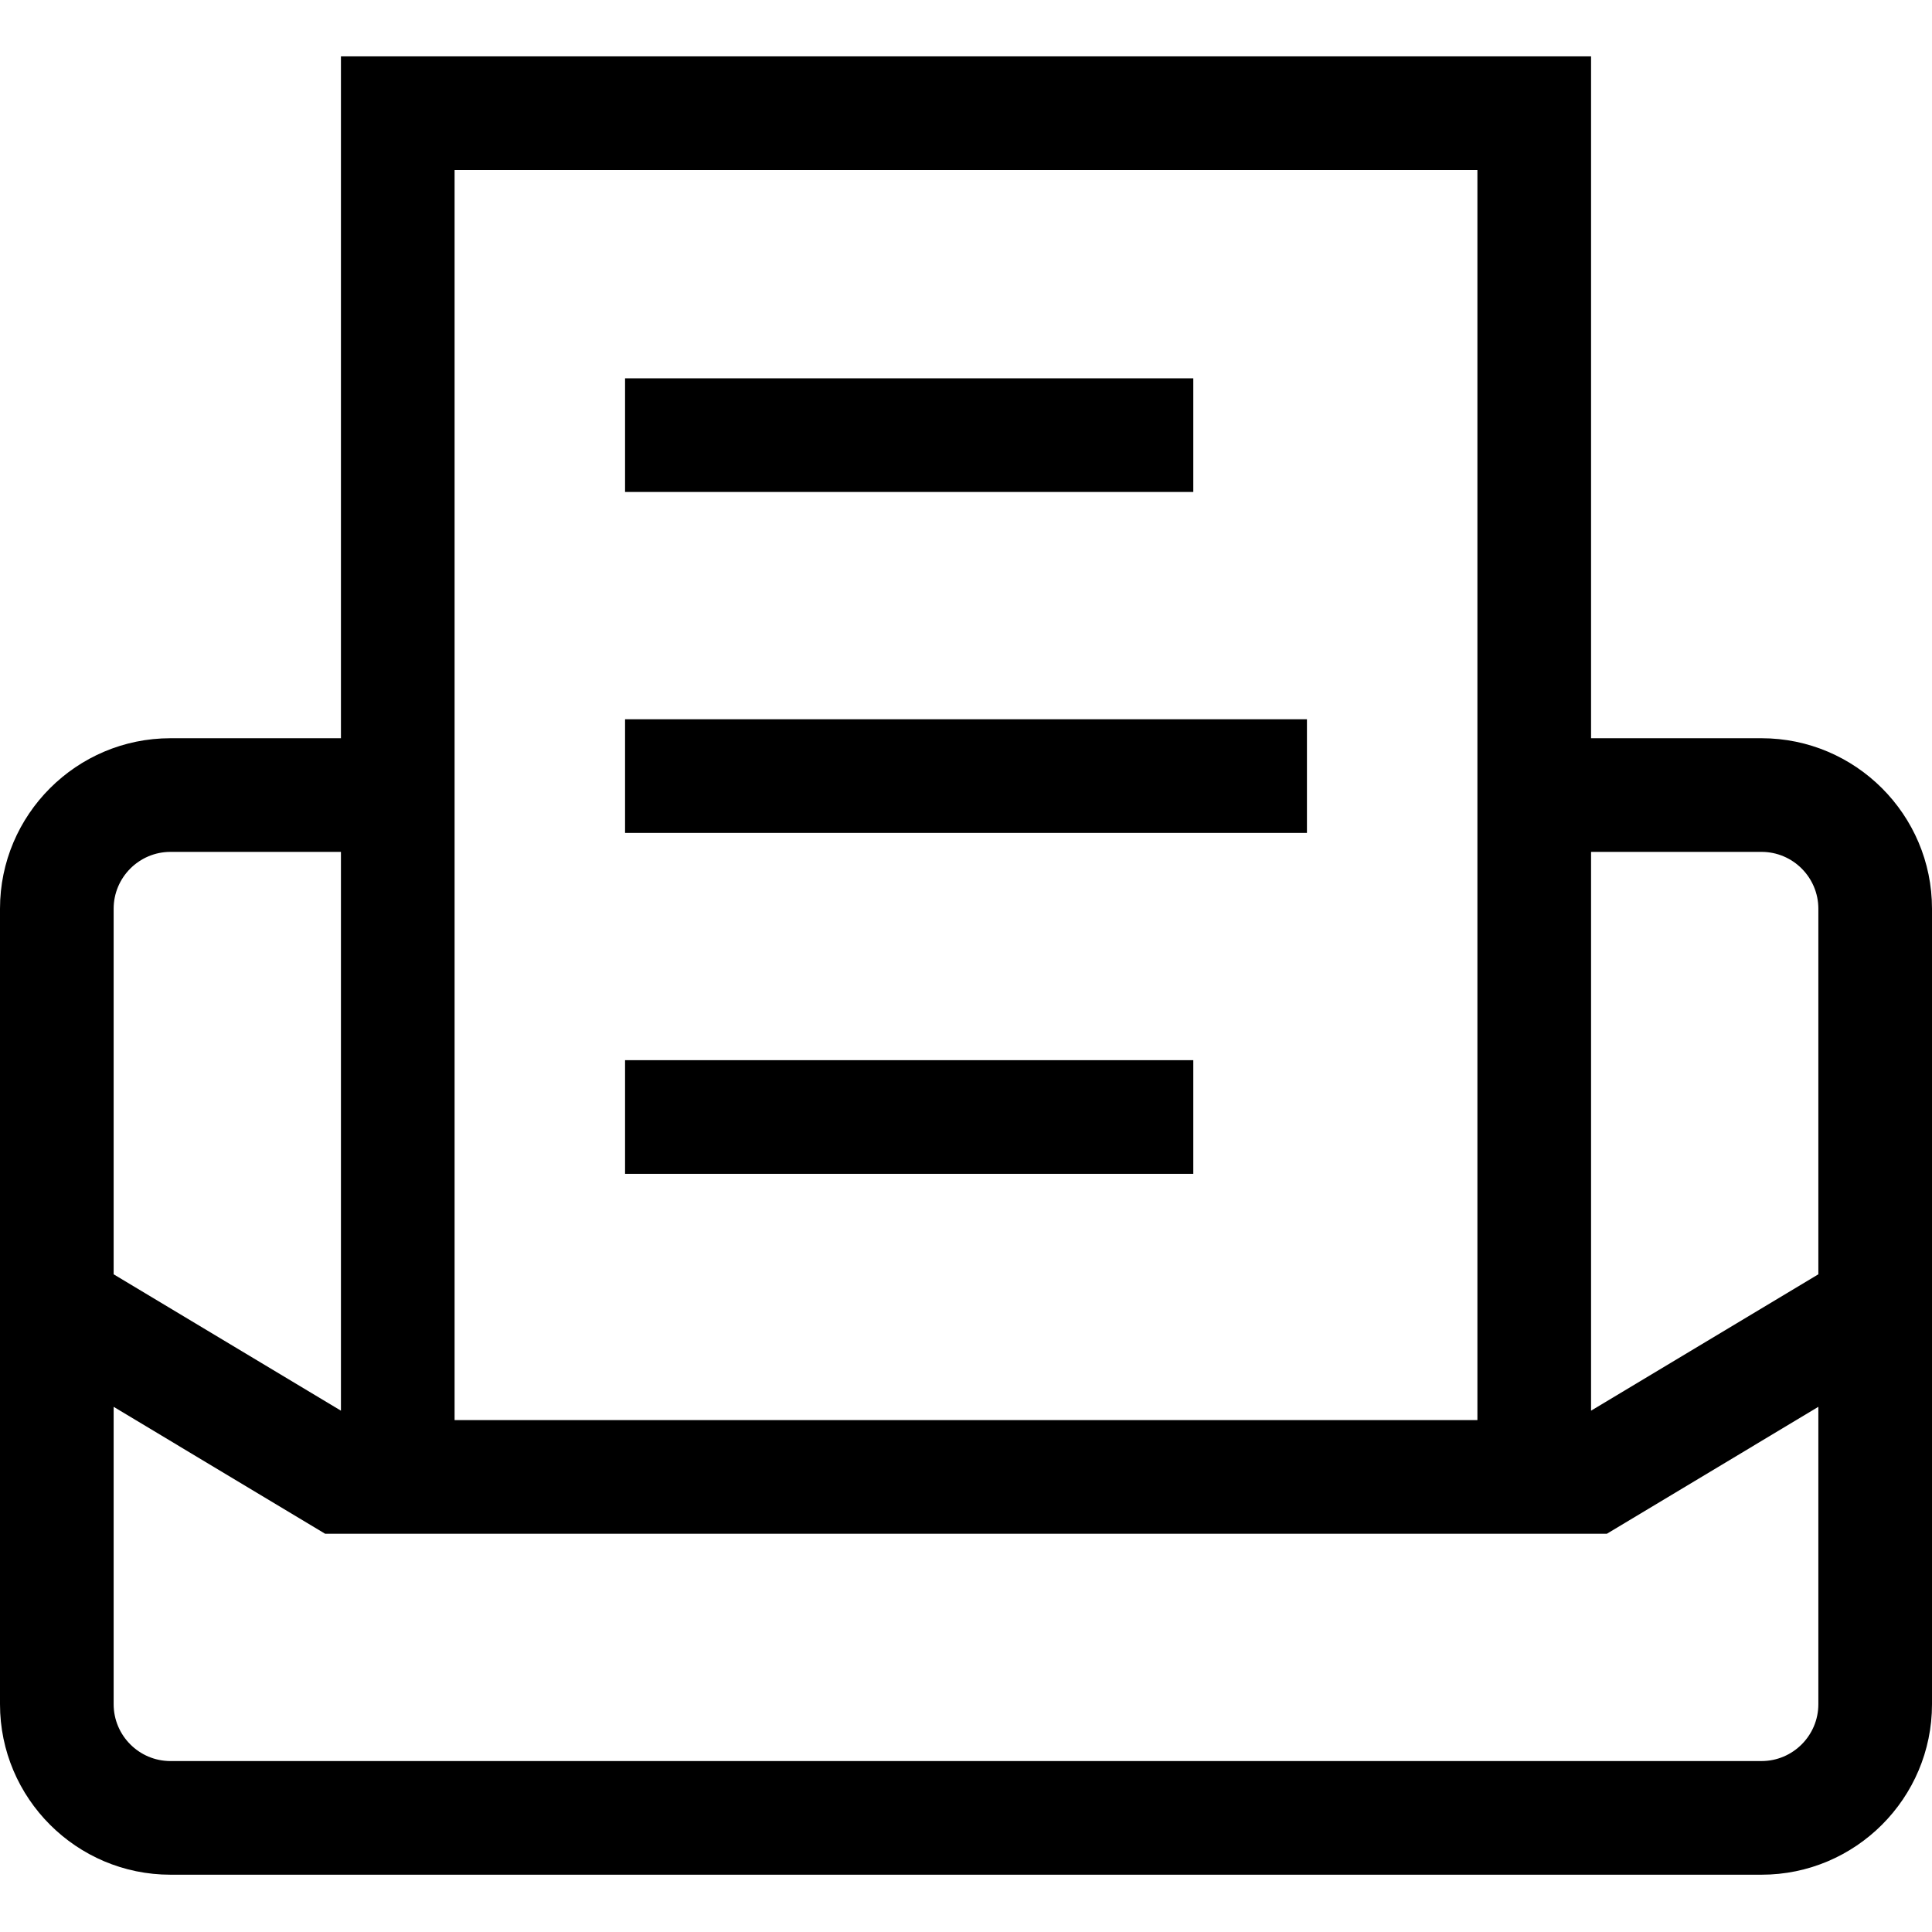
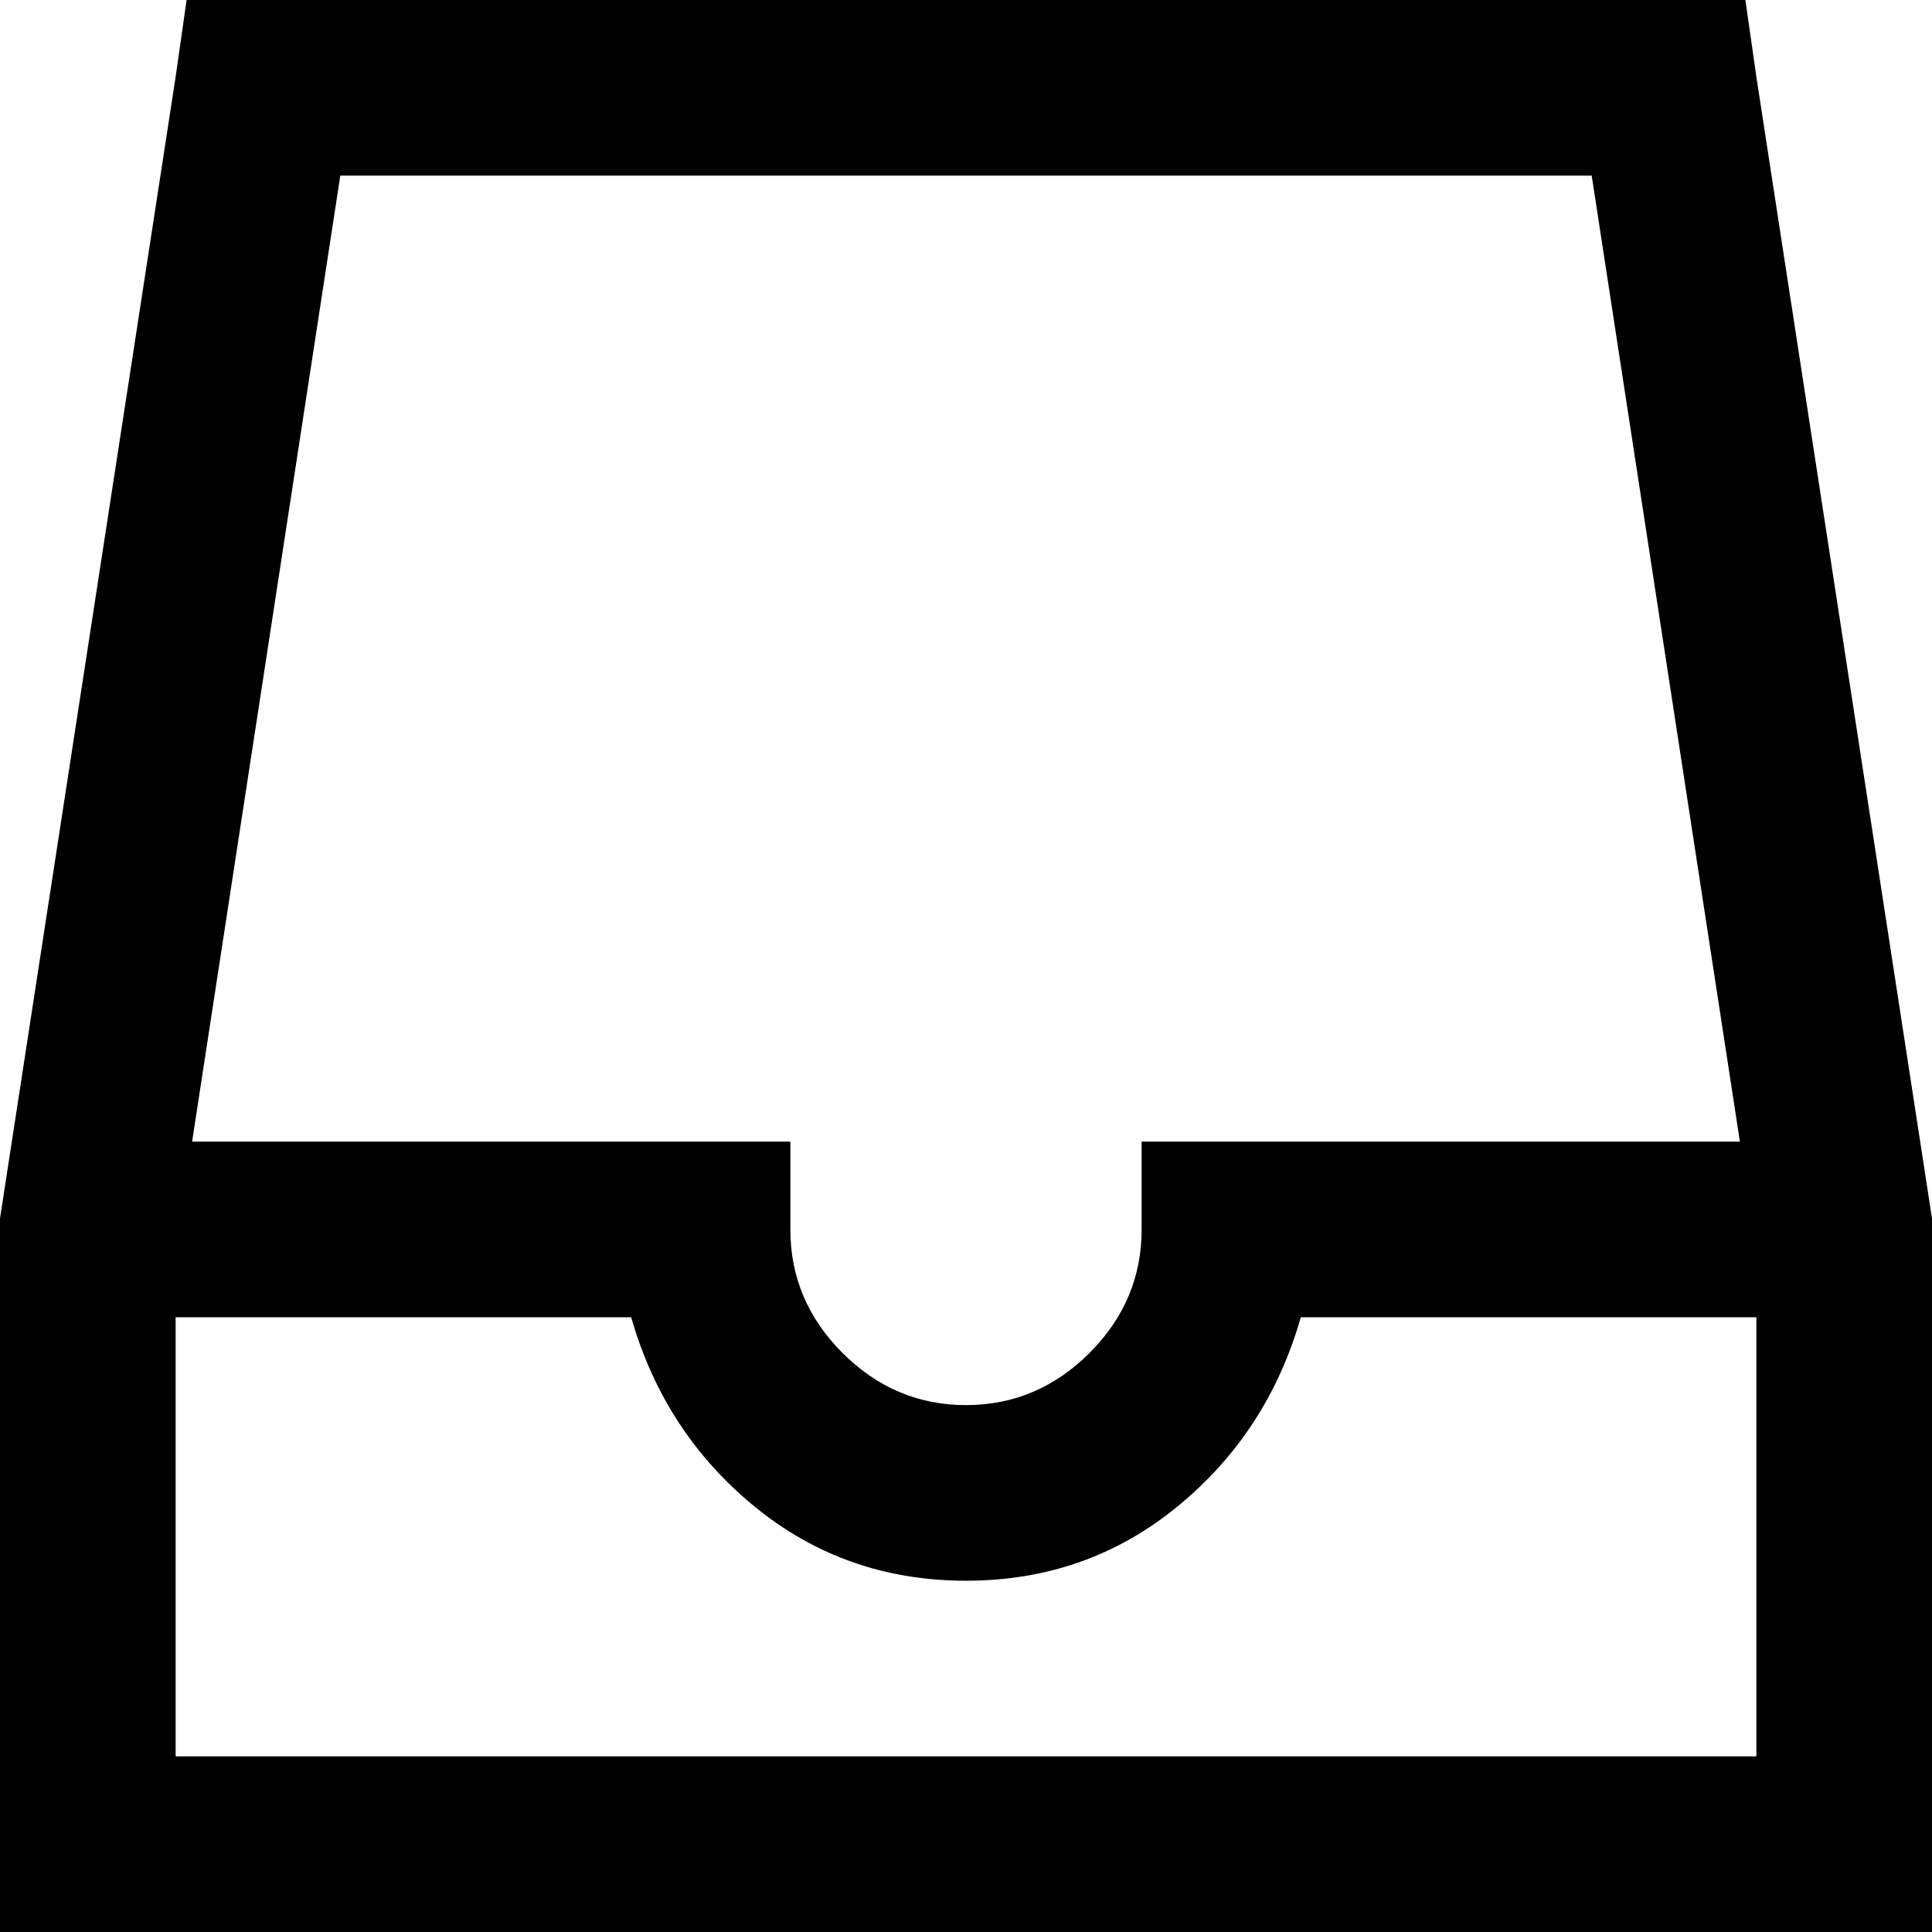
<svg xmlns="http://www.w3.org/2000/svg" viewBox="0 0 1920 1920" version="1.1">
-   <path d="M1750.588 1750.118H169.412c-31.172 0-56.47-25.412-56.47-56.47V1398.08l210.183 126.155h1273.75l210.184-126.155v295.567c0 31.059-25.299 56.47-56.47 56.47zM169.412 846.588h169.412v555.332L112.94 1266.39V903.06c0-31.059 25.299-56.47 56.47-56.47zm282.353 564.706V168.941h1016.47v1242.353H451.765zm1298.823-564.706c31.172 0 56.47 25.412 56.47 56.47v363.333l-225.882 135.529V846.588h169.412zm0-112.94h-169.412V56H338.824v677.647H169.412C76.009 733.647 0 809.657 0 903.06v790.588c0 93.402 76.01 169.412 169.412 169.412h1581.176c93.403 0 169.412-76.01 169.412-169.412V903.06c0-93.403-76.01-169.412-169.412-169.412zM621.176 488.903h564.706V375.962H621.176v112.942zm0 677.647h564.706v-112.942H621.176v112.942zm0-338.824h677.648V714.786H621.176v112.941z" stroke="none" stroke-width="1" fill-rule="evenodd" />
+   <path d="M185.455 0h1549.09l10.91 76.364L1920 1210.909V1920H0v-709.09L174.545 76.363 185.455 0zm152.727 174.545l-147.273 960h594.546v87.273c0 47.273 17.272 88.182 51.818 122.727 34.545 34.546 75.454 51.819 122.727 51.819 47.273 0 88.182-17.273 122.727-51.819 34.546-34.545 51.818-75.454 51.818-122.727v-87.273h594.546l-147.273-960H338.182zM174.545 1309.091v436.364h1570.91V1309.09h-452.728C1270.91 1385.455 1230 1448.18 1170 1497.273c-60 49.09-130 73.636-210 73.636s-150-24.545-210-73.636c-60-49.091-100.909-111.818-122.727-188.182H174.545z" stroke="none" stroke-width="1" fill-rule="evenodd" />
</svg>
